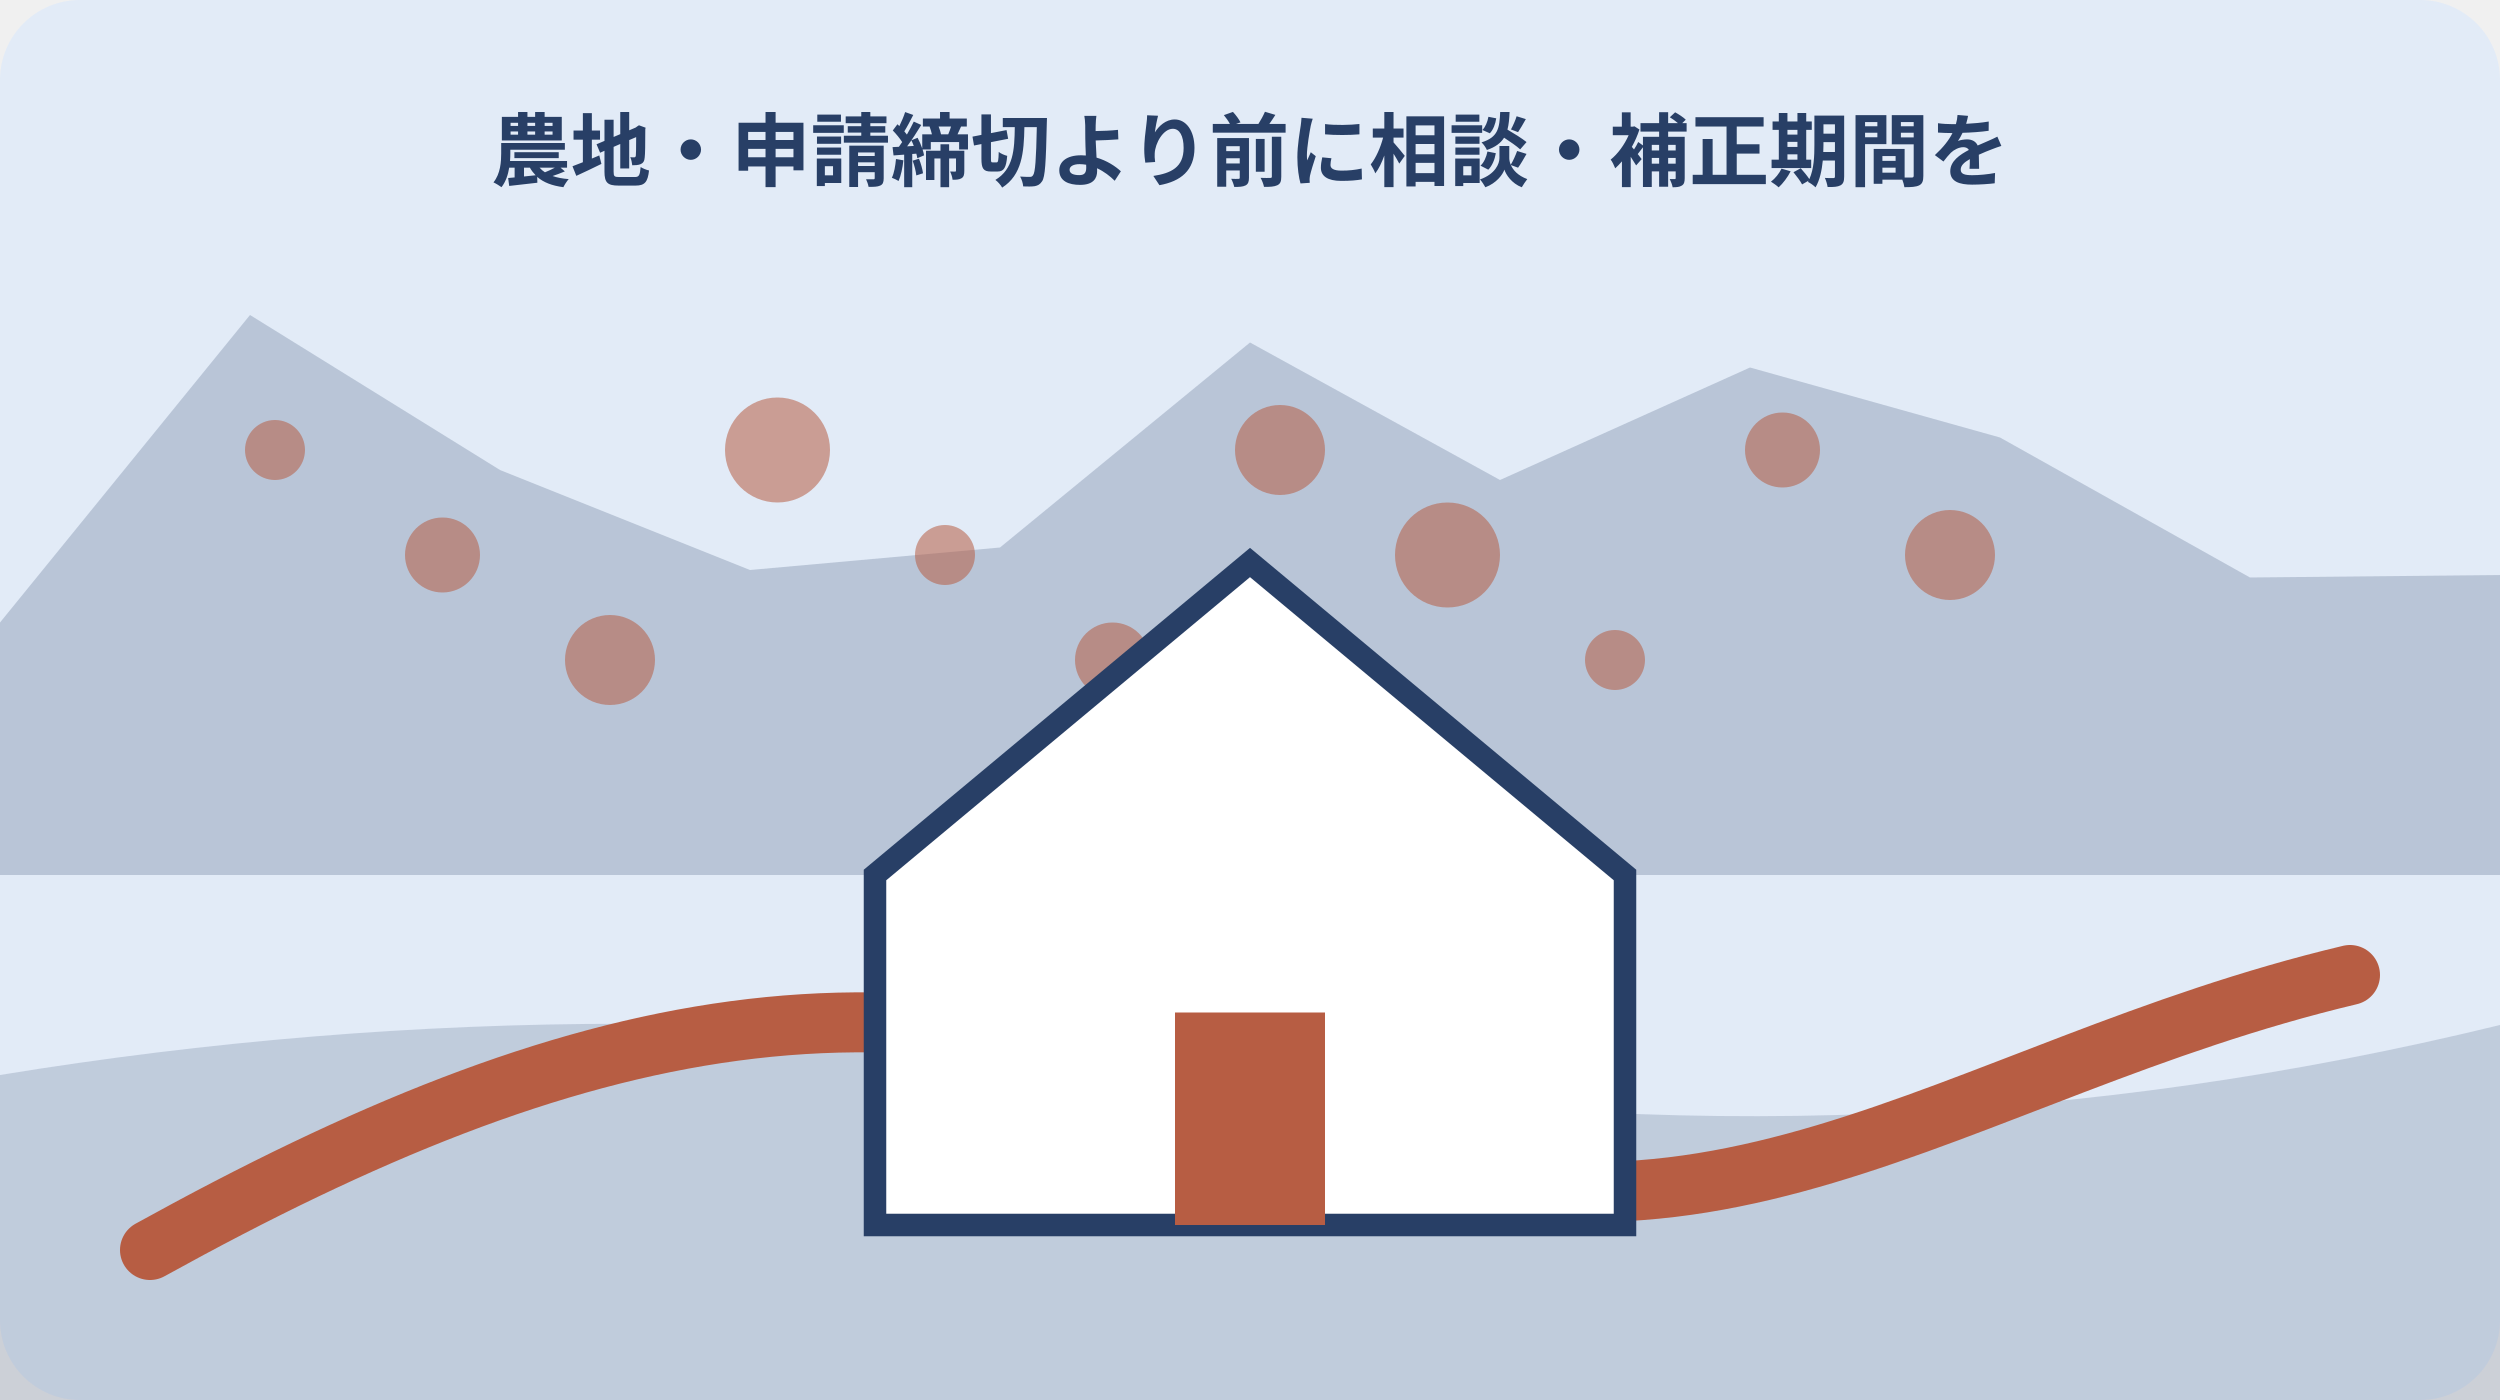
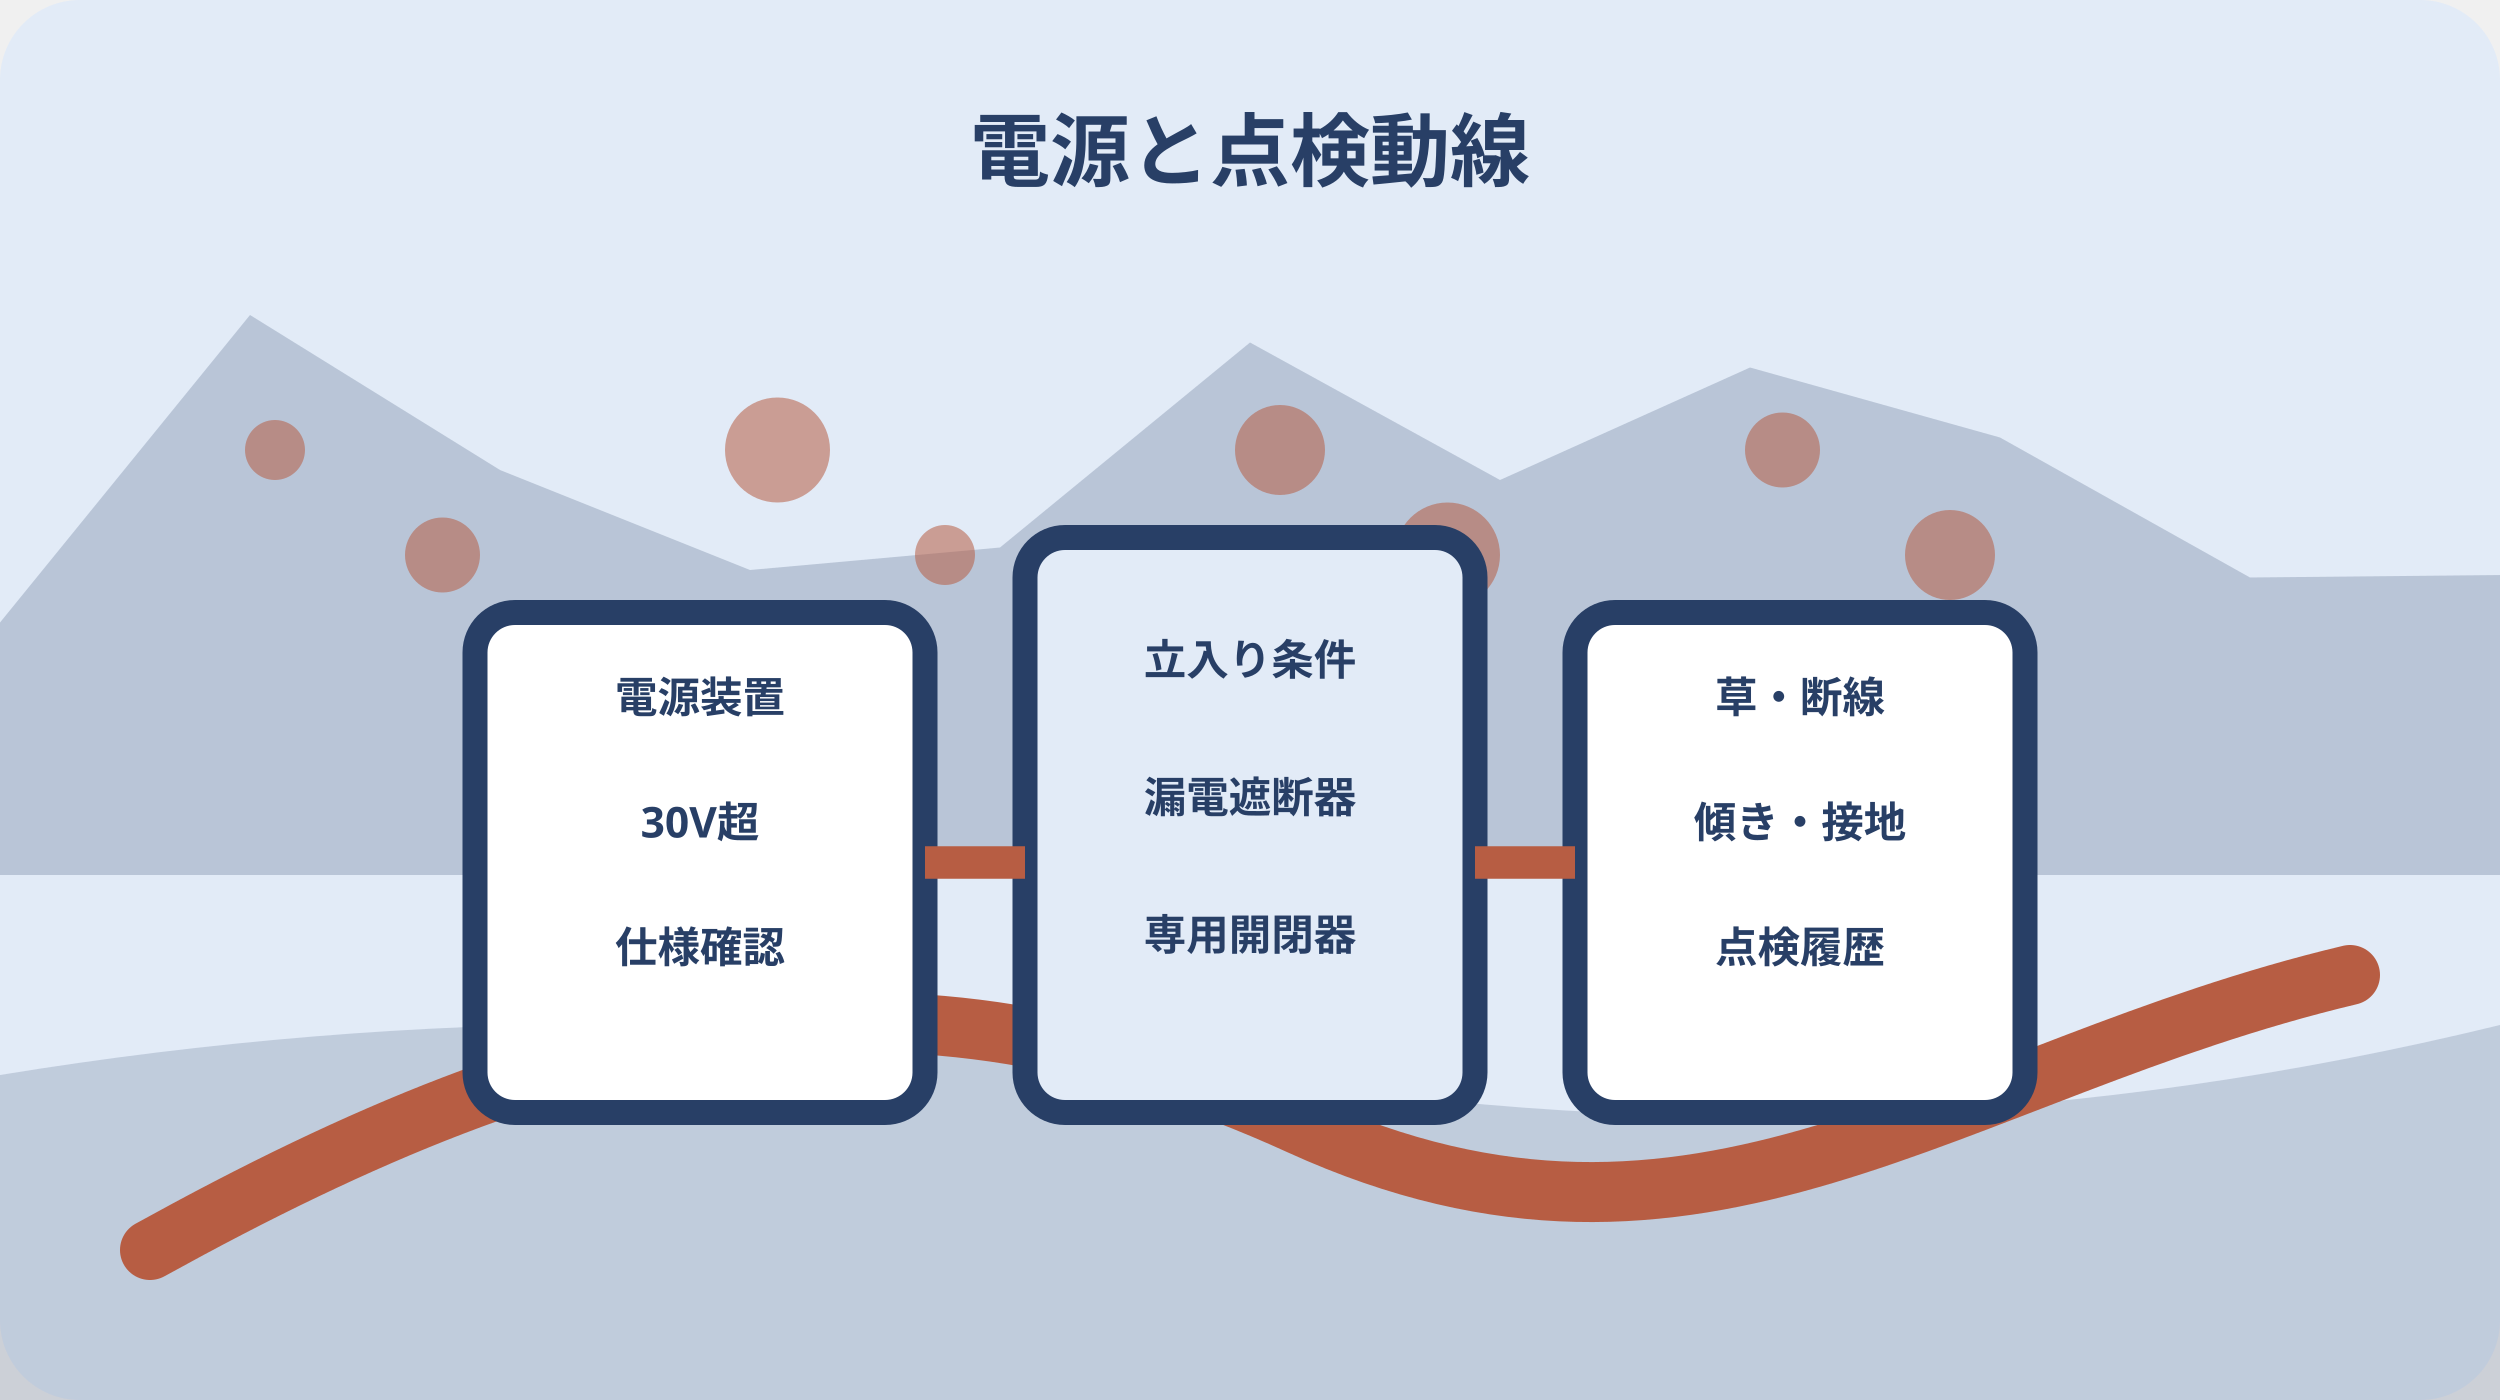
<svg xmlns="http://www.w3.org/2000/svg" width="1000" height="560" viewBox="0 0 1000 560" role="img" aria-labelledby="title desc" data-illustration="mori-editorial" data-topic-id="172" data-scene-index="3">
  <rect width="1000" height="560" rx="32" fill="#e2ebf7" />
  <polygon points="0,249 100,126 200,188 300,228 400,219 500,137 600,192 700,147 800,175 900,231 1000,230 1000,350 0,350" fill="#283f66" opacity=".22" />
  <path d="M0 430 Q250 389 500 430 T1000 410 V560 H0Z" fill="#283f66" opacity=".18" />
  <path d="M60 500 C230 406 360 377 520 450 S780 428 940 390" fill="none" stroke="#b75d43" stroke-width="24" stroke-linecap="round" />
  <circle cx="110" cy="180" r="12" fill="#b75d43" opacity=".55" />
  <circle cx="177" cy="222" r="15" fill="#b75d43" opacity=".55" />
  <circle cx="244" cy="264" r="18" fill="#b75d43" opacity=".55" />
  <circle cx="311" cy="180" r="21" fill="#b75d43" opacity=".55" />
  <circle cx="378" cy="222" r="12" fill="#b75d43" opacity=".55" />
  <circle cx="445" cy="264" r="15" fill="#b75d43" opacity=".55" />
  <circle cx="512" cy="180" r="18" fill="#b75d43" opacity=".55" />
  <circle cx="579" cy="222" r="21" fill="#b75d43" opacity=".55" />
  <circle cx="646" cy="264" r="12" fill="#b75d43" opacity=".55" />
  <circle cx="713" cy="180" r="15" fill="#b75d43" opacity=".55" />
  <circle cx="780" cy="222" r="18" fill="#b75d43" opacity=".55" />
-   <g data-scene="home">
-     <path d="M350 350 500 225l150 125v140H350Z" fill="#fff" stroke="#283f66" stroke-width="9" />
-     <rect x="470" y="405" width="60" height="85" fill="#b75d43" />
+   <g data-scene="power-device-and-maintenance-check-route">
+     <rect x="190" y="245" width="180" height="200" rx="16" fill="#fff" stroke="#283f66" stroke-width="10" />
+     <rect x="410" y="215" width="180" height="230" rx="16" fill="#e2ebf7" stroke="#283f66" stroke-width="10" />
+     <rect x="630" y="245" width="180" height="200" rx="16" fill="#fff" stroke="#283f66" stroke-width="10" />
+     <path d="M370 345h40m180 0h40" stroke="#b75d43" stroke-width="13" />
+     <g font-family="sans-serif" font-size="17" font-weight="700" fill="#283f66" text-anchor="middle">
+       <text x="280" y="285">電源装置</text>
+       <text x="280" y="335">30V超</text>
+       <text x="280" y="385">仕様確認</text>
+       <text x="500" y="270">立入り条件</text>
+       <text x="500" y="325">漏電遮断器</text>
+       <text x="500" y="380">専用開閉器</text>
+       <text x="720" y="285">草・断線</text>
+       <text x="720" y="335">傾き・接地</text>
+       <text x="720" y="385">点検履歴</text>
+     </g>
  </g>
-   <text x="500" y="72" text-anchor="middle" font-family="sans-serif" font-size="32" font-weight="700" fill="#283f66">農地・申請締切より前に相談・補正期間を</text>
+   <text x="500" y="72" text-anchor="middle" font-family="sans-serif" font-size="32" font-weight="700" fill="#283f66">電源と点検動線</text>
</svg>
